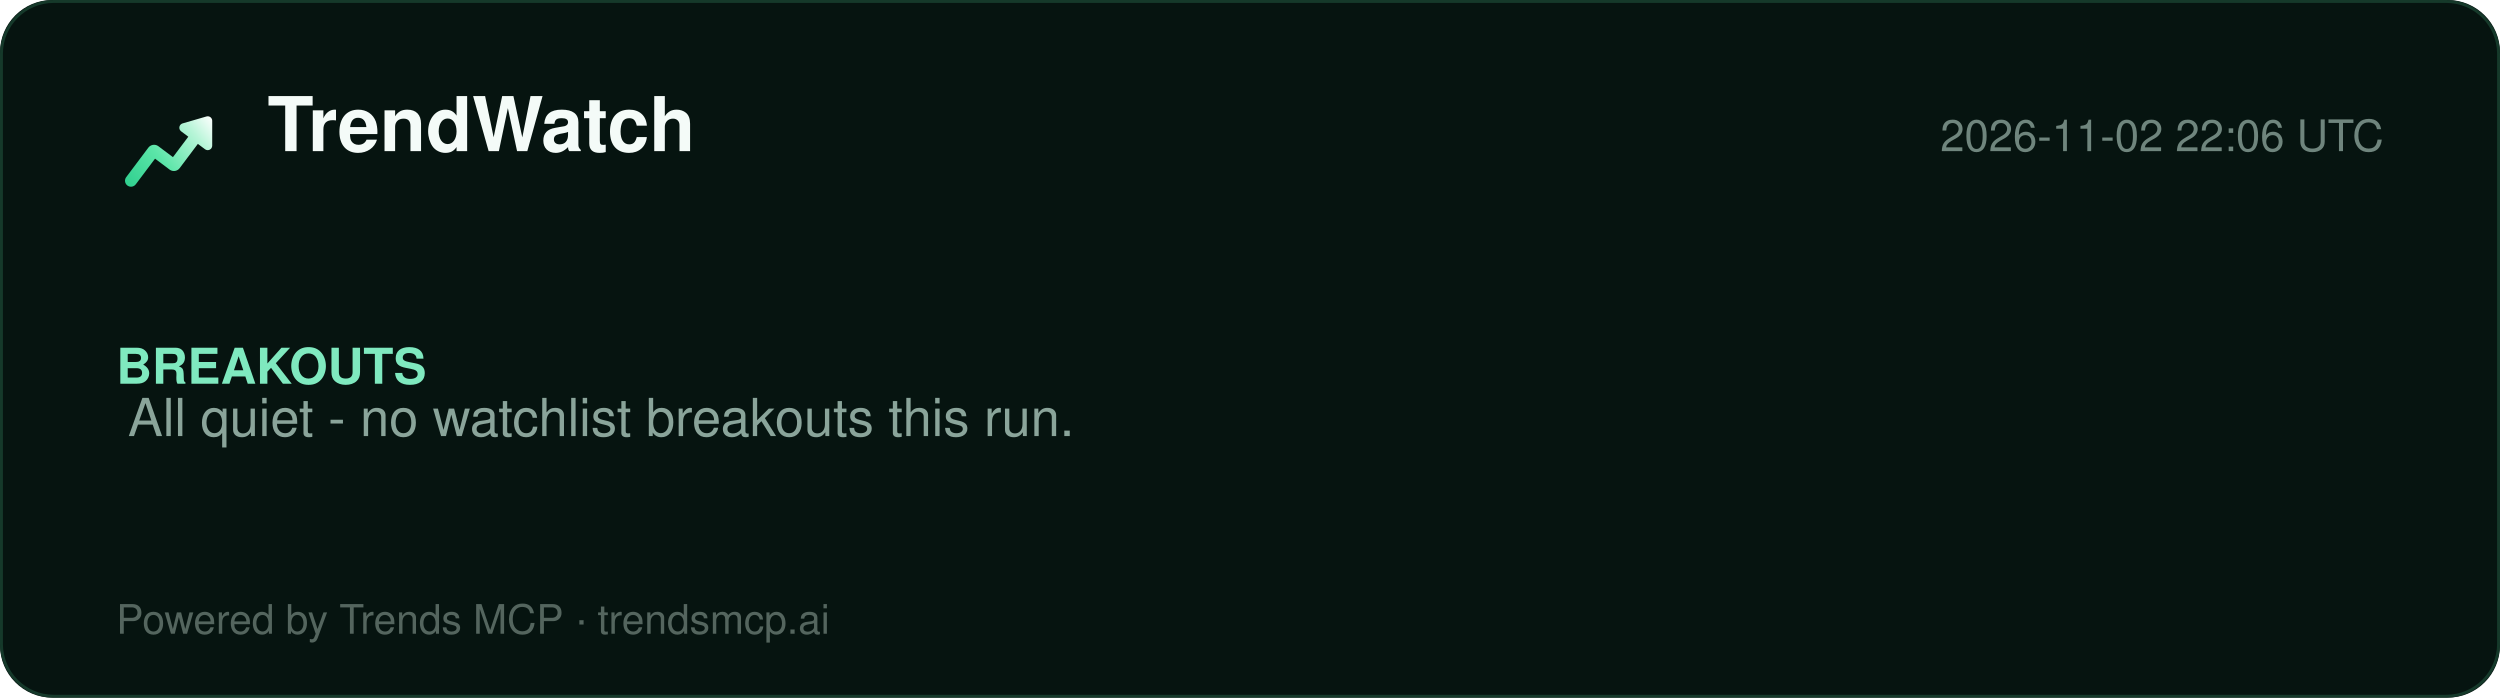
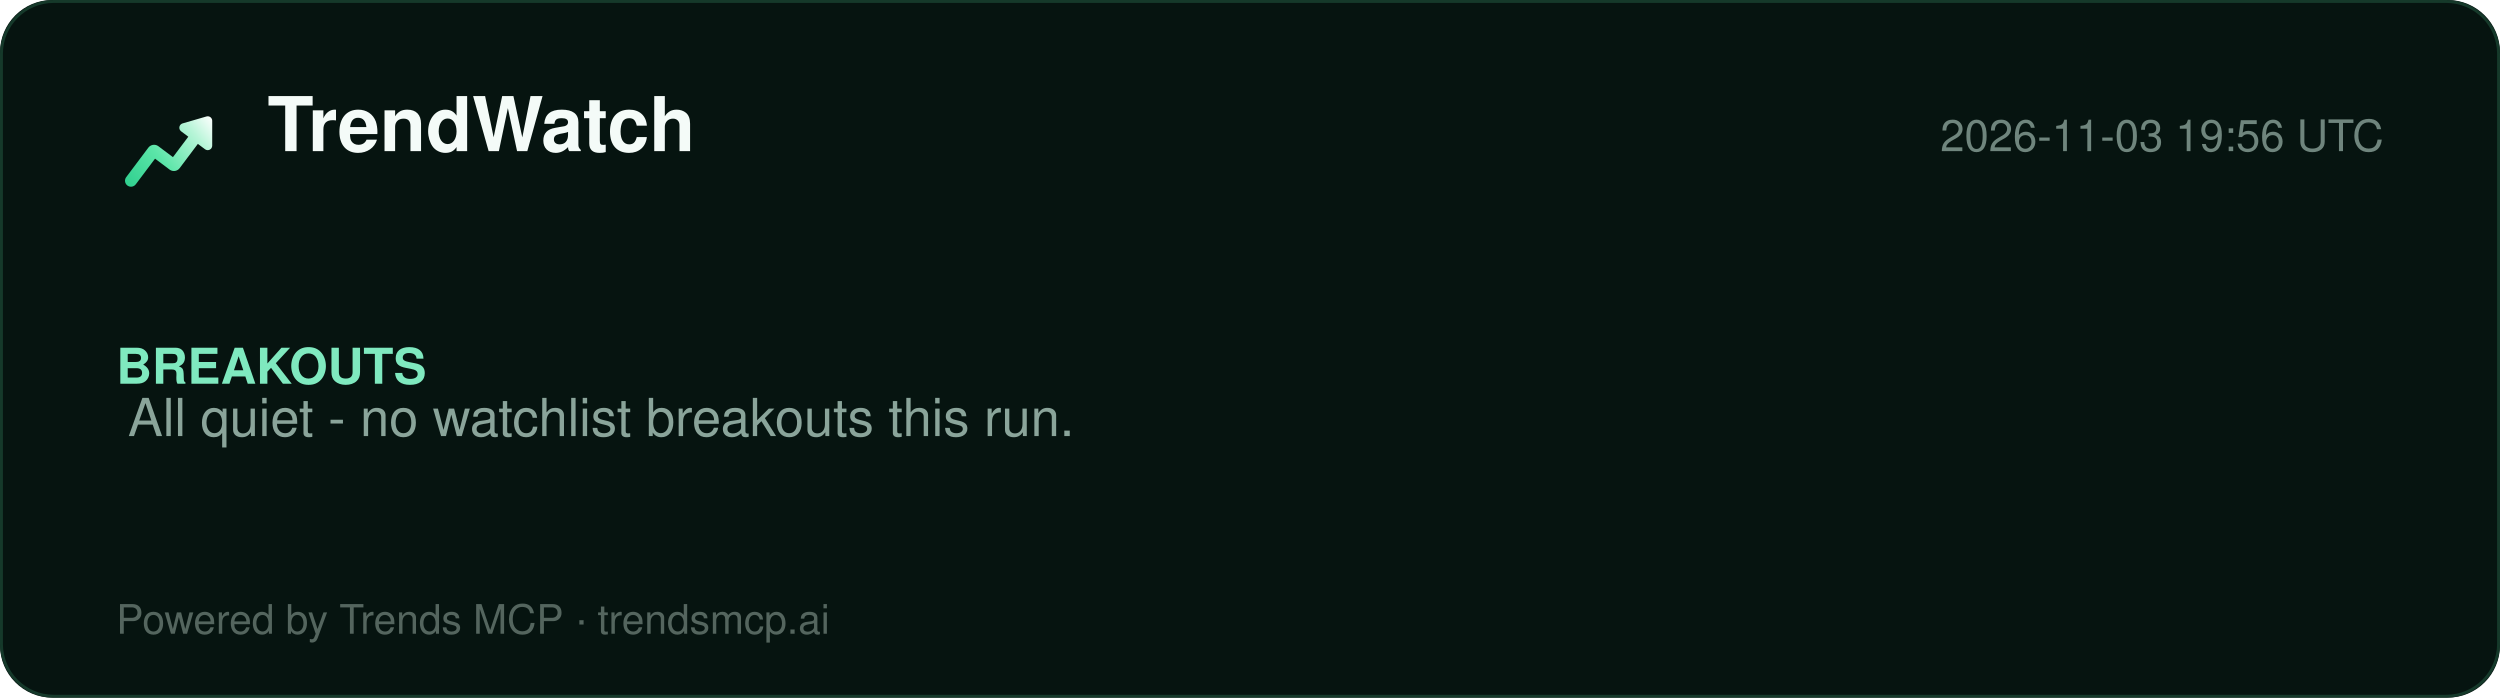
<svg xmlns="http://www.w3.org/2000/svg" width="860" height="240" viewBox="0 0 860 240" role="img" aria-label="TrendWatch report">
  <defs>
    <linearGradient id="lg" x1="2" y1="20" x2="22" y2="4" gradientUnits="userSpaceOnUse">
      <stop offset="0%" stop-color="#2ecf8e" />
      <stop offset="40%" stop-color="#5be5a8" />
      <stop offset="78%" stop-color="#b8f5d8" />
      <stop offset="100%" stop-color="#ffffff" />
    </linearGradient>
  </defs>
  <rect width="860" height="240" rx="18" fill="#061410" />
  <rect x="0.5" y="0.5" width="859" height="239" rx="18" fill="none" stroke="#15392a" />
  <g transform="translate(40,34) scale(1.5)">
    <path d="M20.684 4.042A1.029 1.029 0 0 1 22 5.03l-.001 5.712a1.03 1.03 0 0 1-1.647.823L18.71 10.33l-4.18 5.568a1.647 1.647 0 0 1-2.155.428l-.15-.1-3.337-2.507-4.418 5.885c-.42.56-1.185.707-1.777.368l-.144-.095a1.372 1.372 0 0 1-.368-1.776l.095-.144 5.077-6.762a1.646 1.646 0 0 1 2.156-.428l.149.1 3.336 2.506 3.522-4.69-1.647-1.237a1.03 1.03 0 0 1 .194-1.76l.137-.05 5.485-1.595-.001.001z" fill="url(#lg)" />
  </g>
  <text x="92" y="52" font-family="Segoe UI, Helvetica, Arial, sans-serif" font-size="26" font-weight="800" fill="#f4fbf8">TrendWatch</text>
-   <text x="820" y="52" font-family="Segoe UI, Helvetica, Arial, sans-serif" font-size="15" fill="#6f857d" text-anchor="end">2026-11-02 22:06 UTC</text>
+   <text x="820" y="52" font-family="Segoe UI, Helvetica, Arial, sans-serif" font-size="15" fill="#6f857d" text-anchor="end">2026-11-03 19:56 UTC</text>
  <line x1="40" y1="74" x2="820" y2="74" stroke="#13352700" />
  <g font-family="Segoe UI, Helvetica, Arial, sans-serif">
    <text x="40" y="132" font-size="17" font-weight="700" fill="#7fe9bf">BREAKOUTS</text>
    <text x="44" y="150" font-size="18" fill="#8aa49a">All quiet - no watchlist breakouts this run.</text>
  </g>
  <text x="40" y="218" font-family="Segoe UI, Helvetica, Arial, sans-serif" font-size="14" fill="#54655e">Powered by Trends MCP · trendsmcp.ai</text>
</svg>
